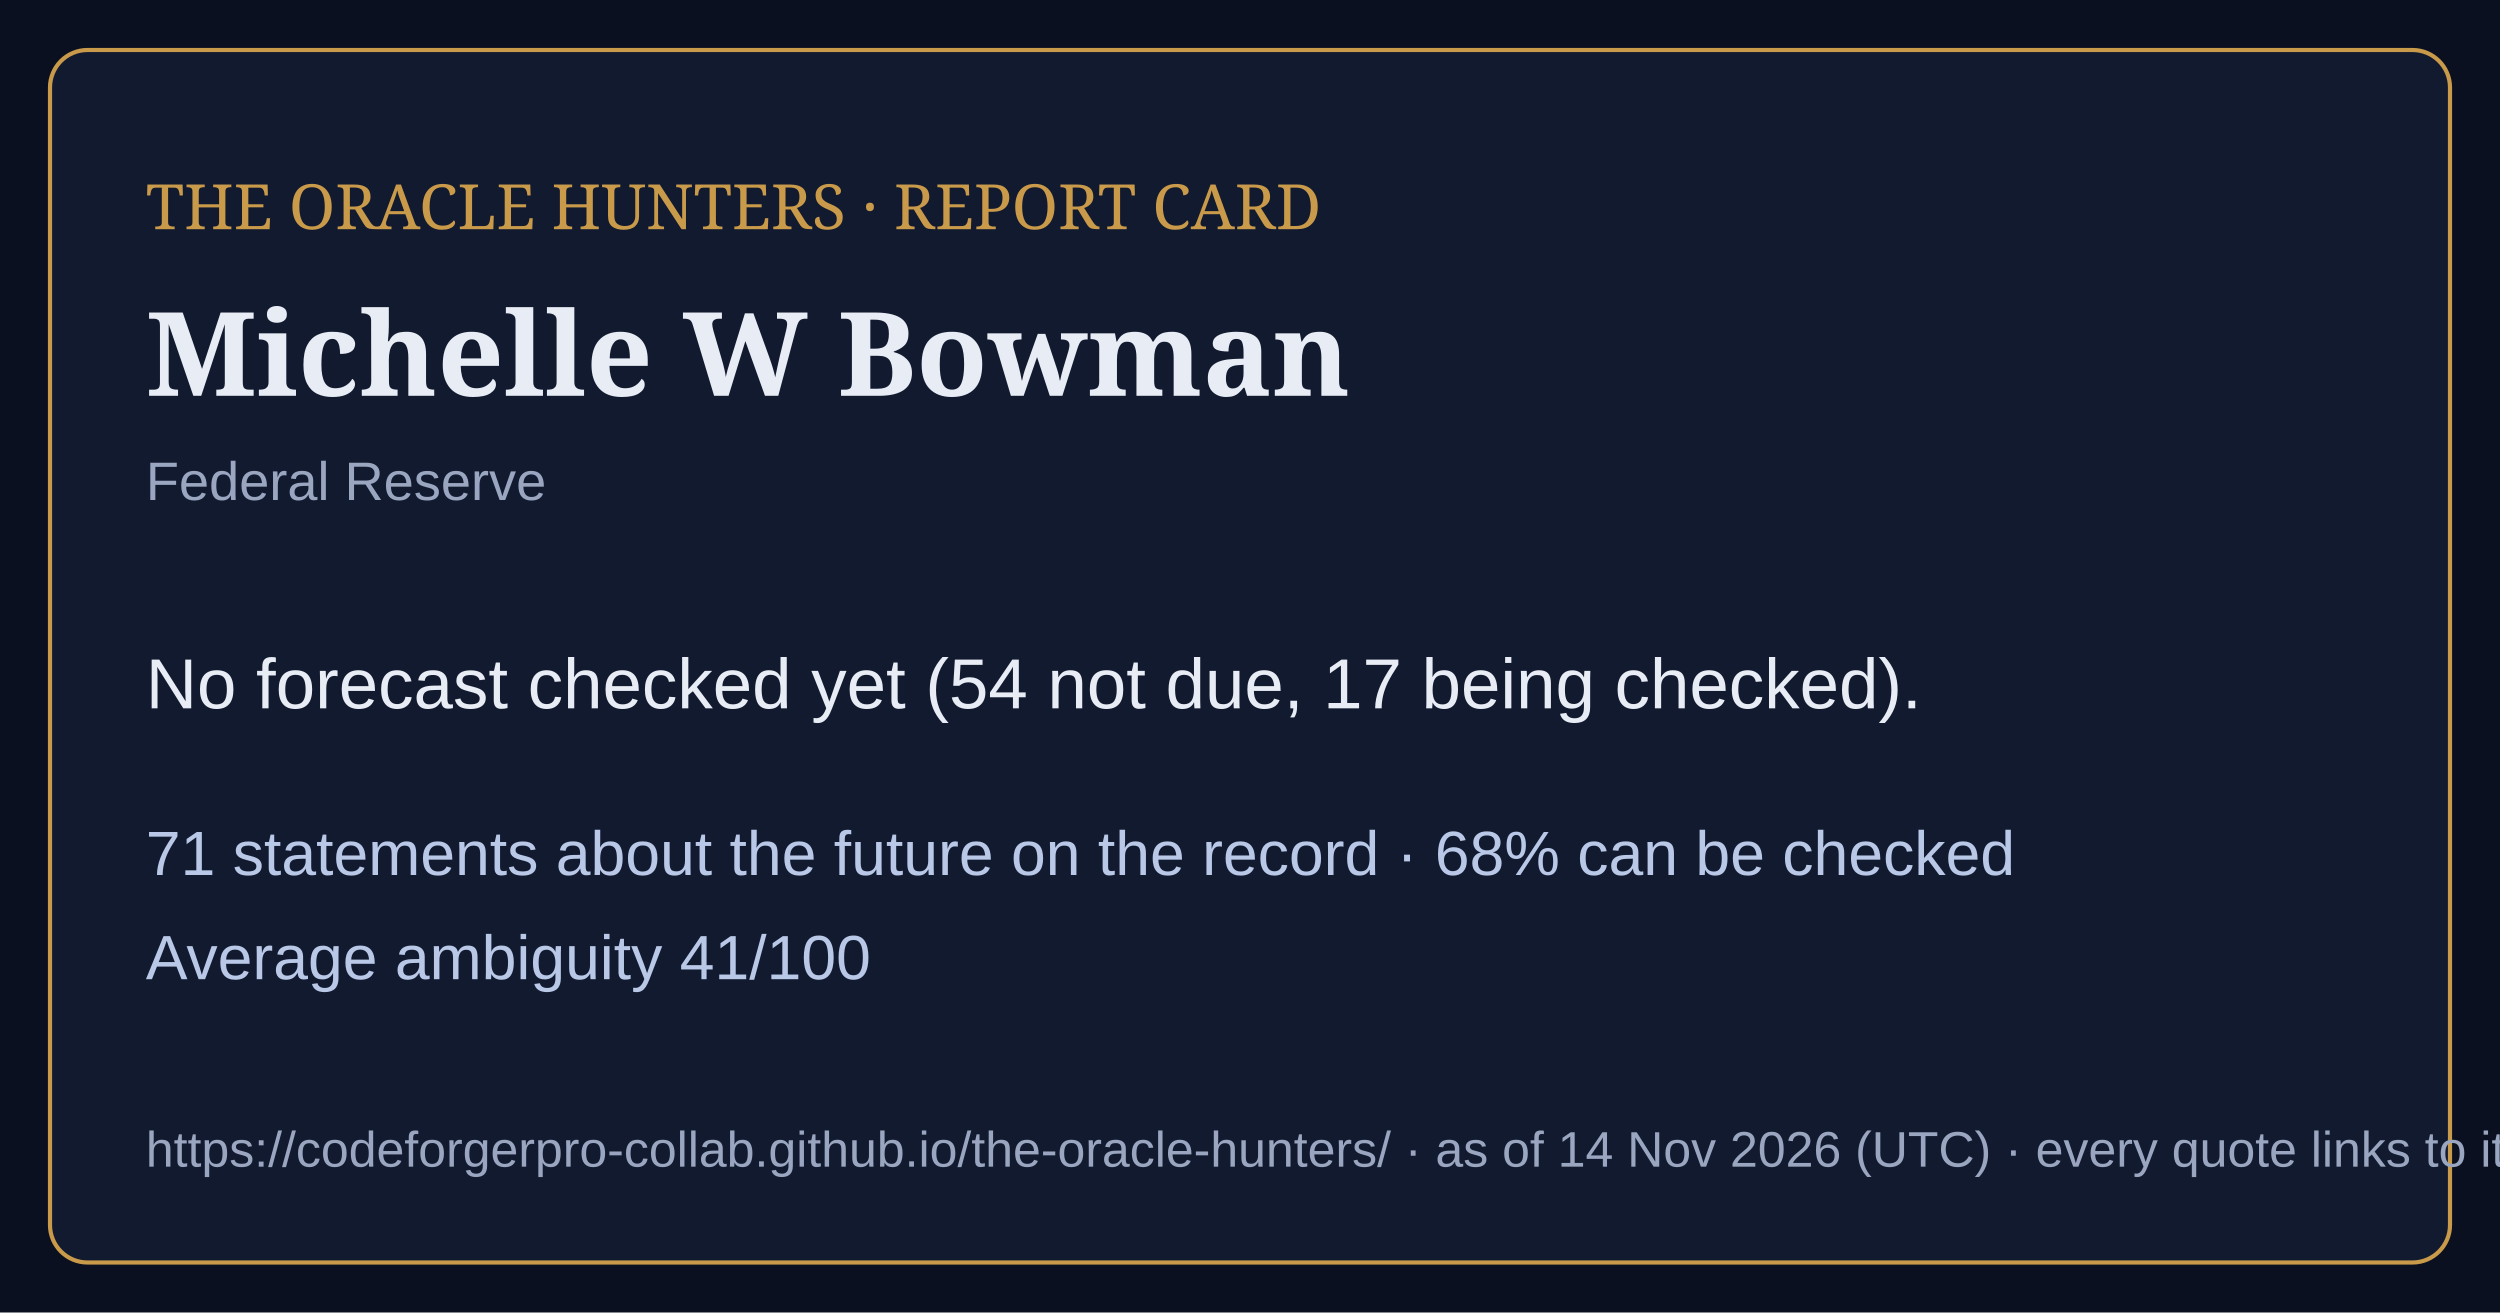
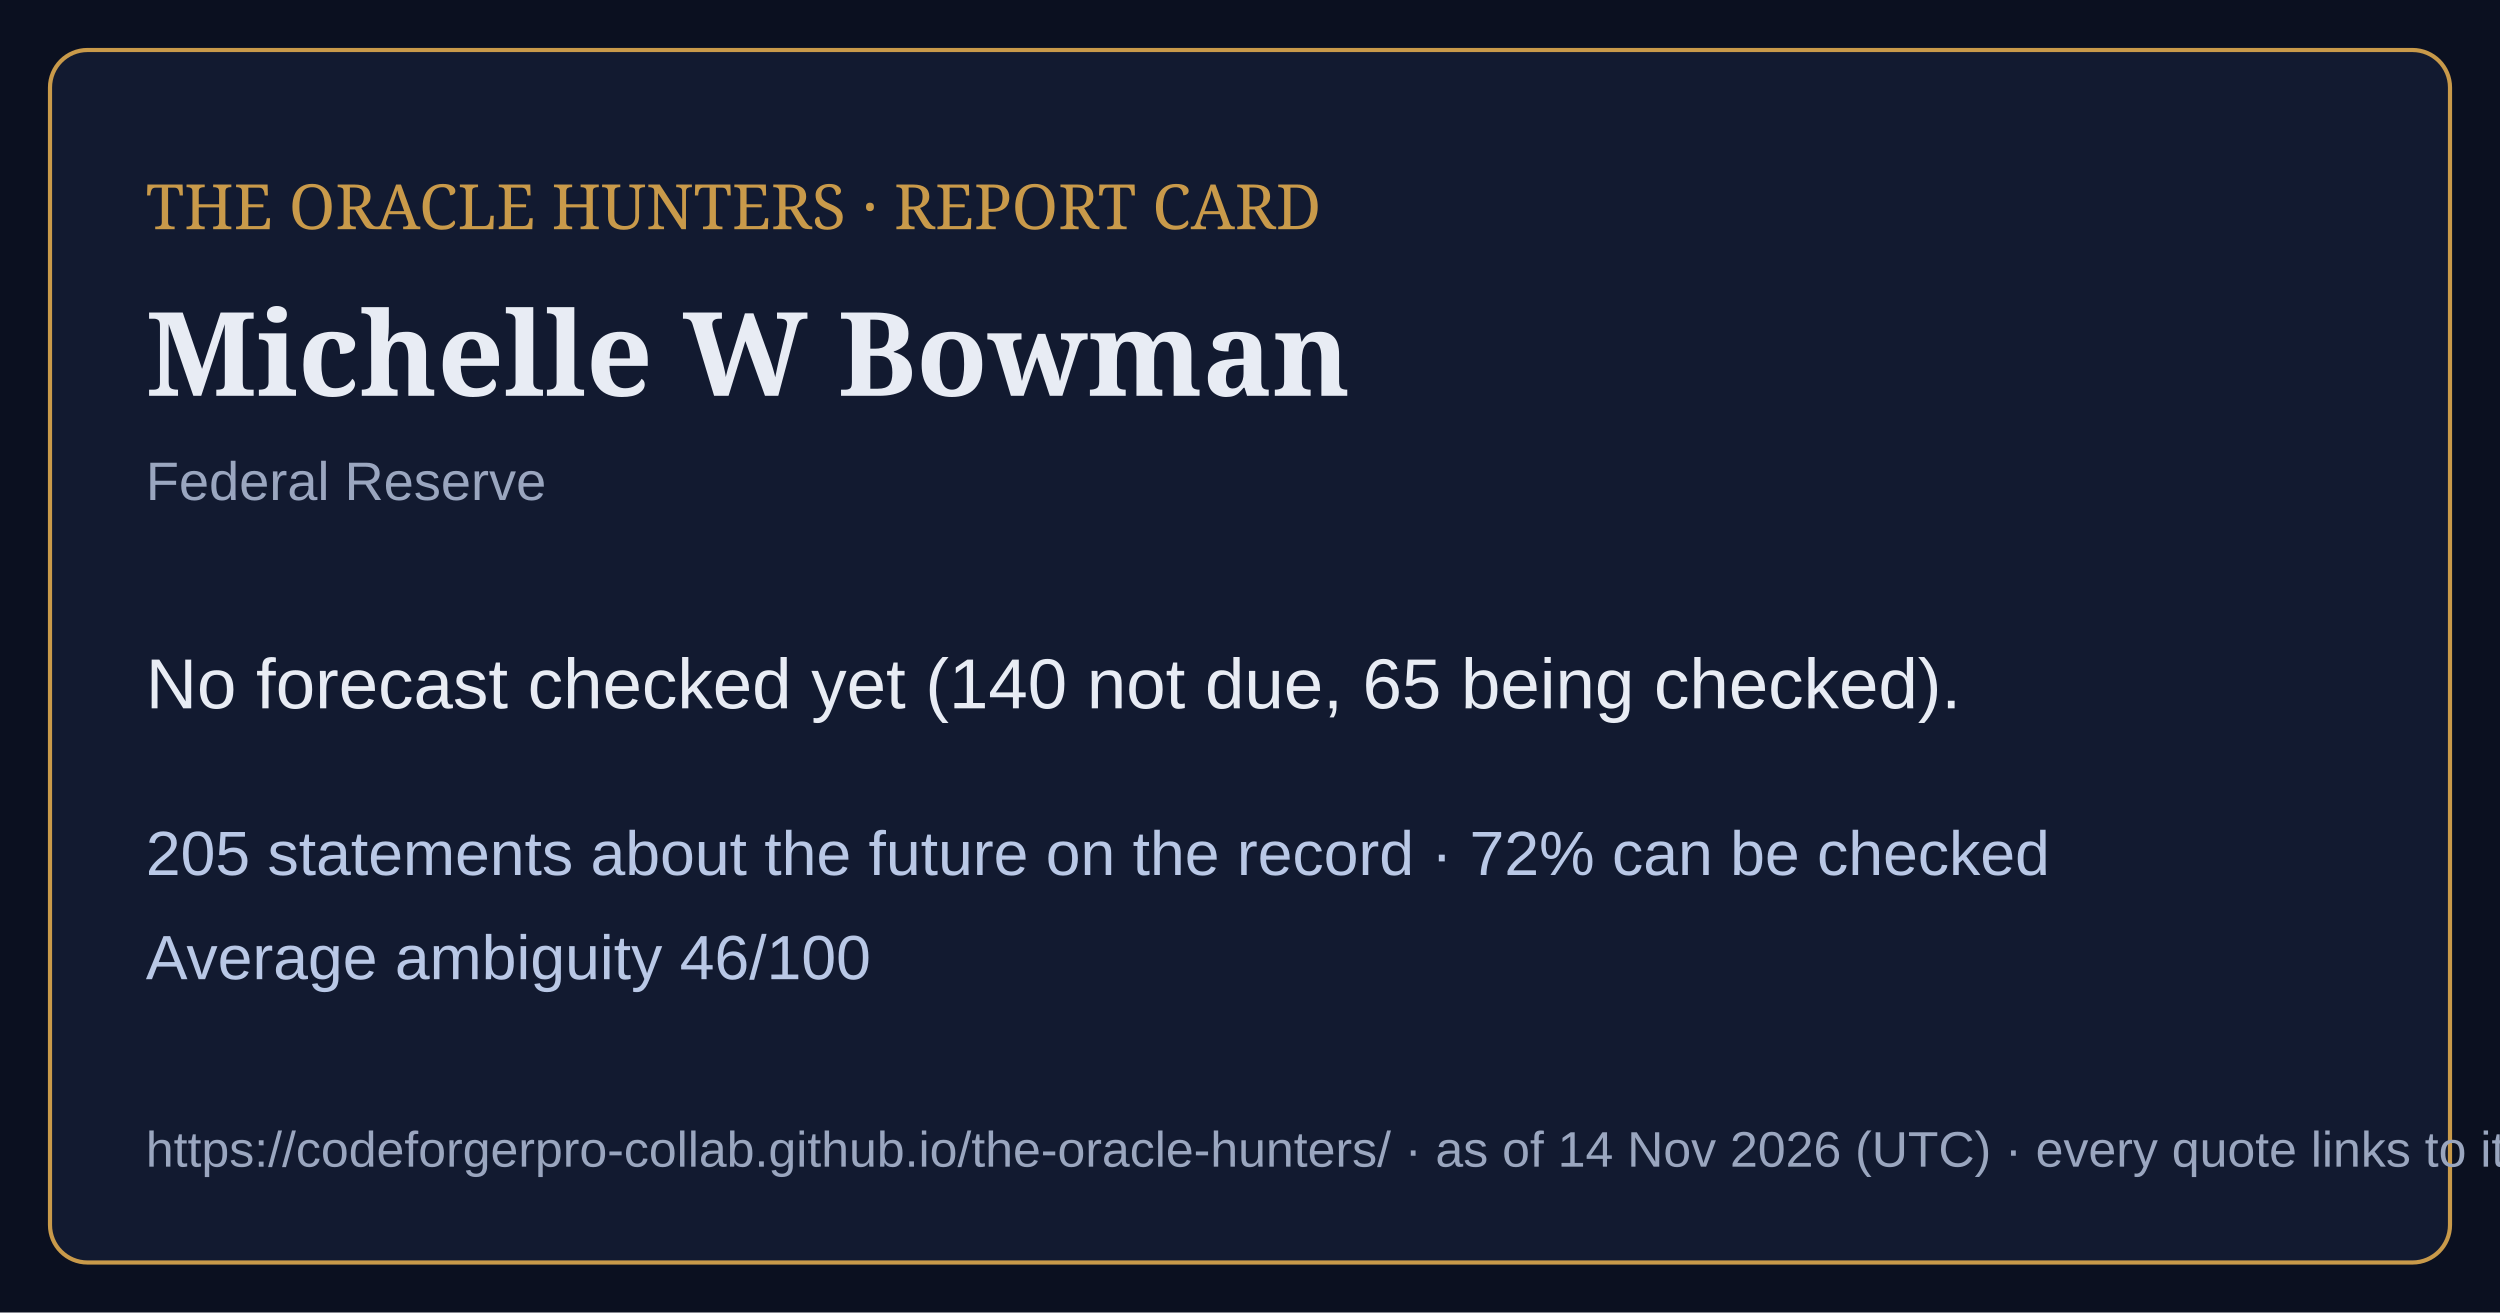
<svg xmlns="http://www.w3.org/2000/svg" viewBox="0 0 1200 630" width="1200" height="630">
  <rect width="1200" height="630" fill="#0b1020" />
  <rect x="24" y="24" width="1152" height="582" rx="18" fill="#121a30" stroke="#c99a4a" stroke-width="2" />
  <text x="70" y="110" font-family="Georgia,serif" font-size="30" fill="#c99a4a">THE ORACLE HUNTERS · REPORT CARD</text>
  <text x="70" y="190" font-family="Georgia,serif" font-size="56" font-weight="bold" fill="#e8ecf4">Michelle W Bowman</text>
  <text x="70" y="240" font-family="Arial,sans-serif" font-size="26" fill="#9aa6bf">Federal Reserve</text>
-   <text x="70" y="340" font-family="Arial,sans-serif" font-size="34" fill="#e8ecf4">No forecast checked yet (54 not due, 17 being checked).</text>
-   <text x="70" y="420" font-family="Arial,sans-serif" font-size="30" fill="#b9c8e6">71 statements about the future on the record · 68% can be checked</text>
-   <text x="70" y="470" font-family="Arial,sans-serif" font-size="30" fill="#b9c8e6">Average ambiguity 41/100</text>
+   <text x="70" y="340" font-family="Arial,sans-serif" font-size="34" fill="#e8ecf4">No forecast checked yet (140 not due, 65 being checked).</text>
+   <text x="70" y="420" font-family="Arial,sans-serif" font-size="30" fill="#b9c8e6">205 statements about the future on the record · 72% can be checked</text>
+   <text x="70" y="470" font-family="Arial,sans-serif" font-size="30" fill="#b9c8e6">Average ambiguity 46/100</text>
  <text x="70" y="560" font-family="Arial,sans-serif" font-size="24" fill="#9aa6bf">https://codeforgerpro-collab.github.io/the-oracle-hunters/ · as of 14 Nov 2026 (UTC) · every quote links to its official source</text>
</svg>
